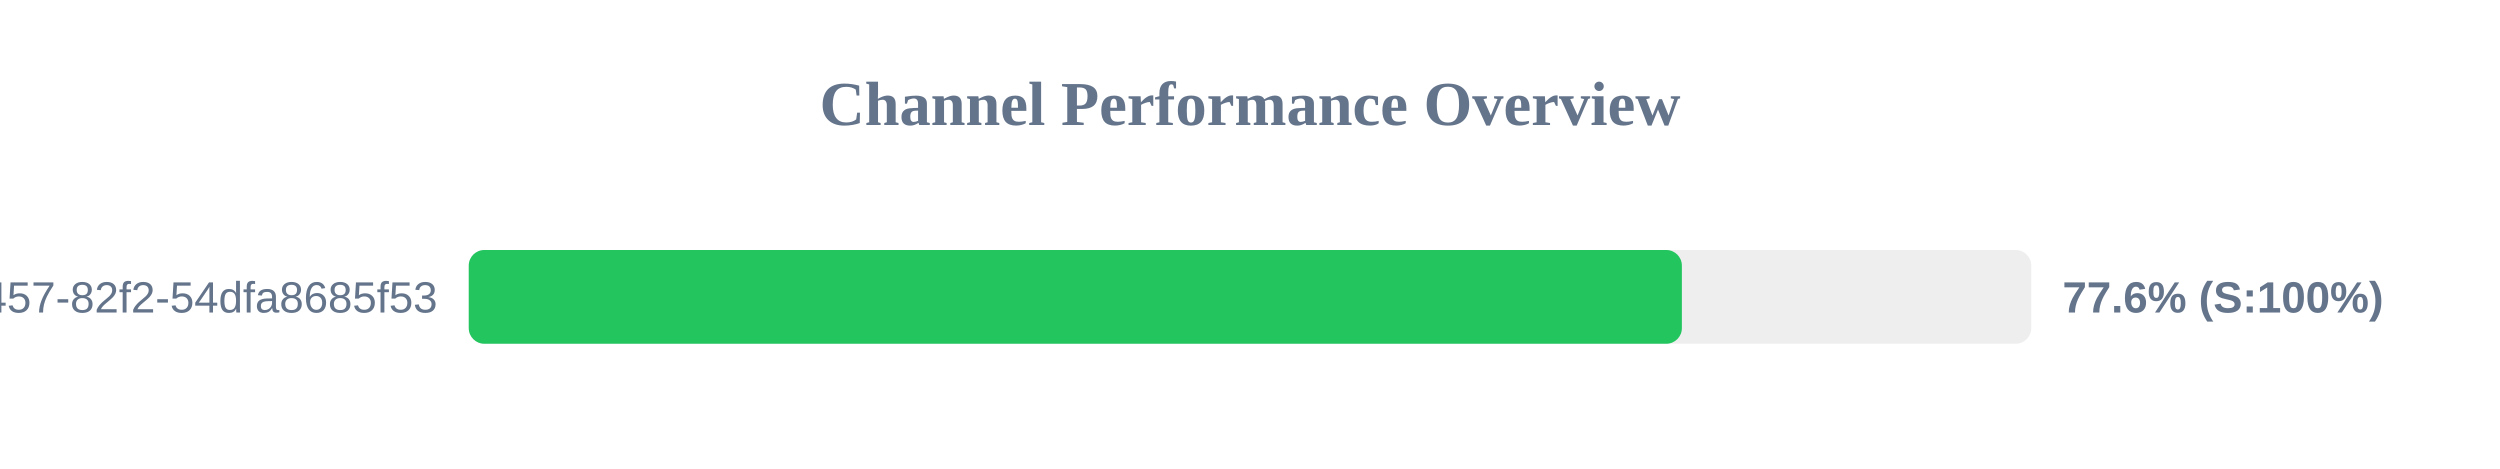
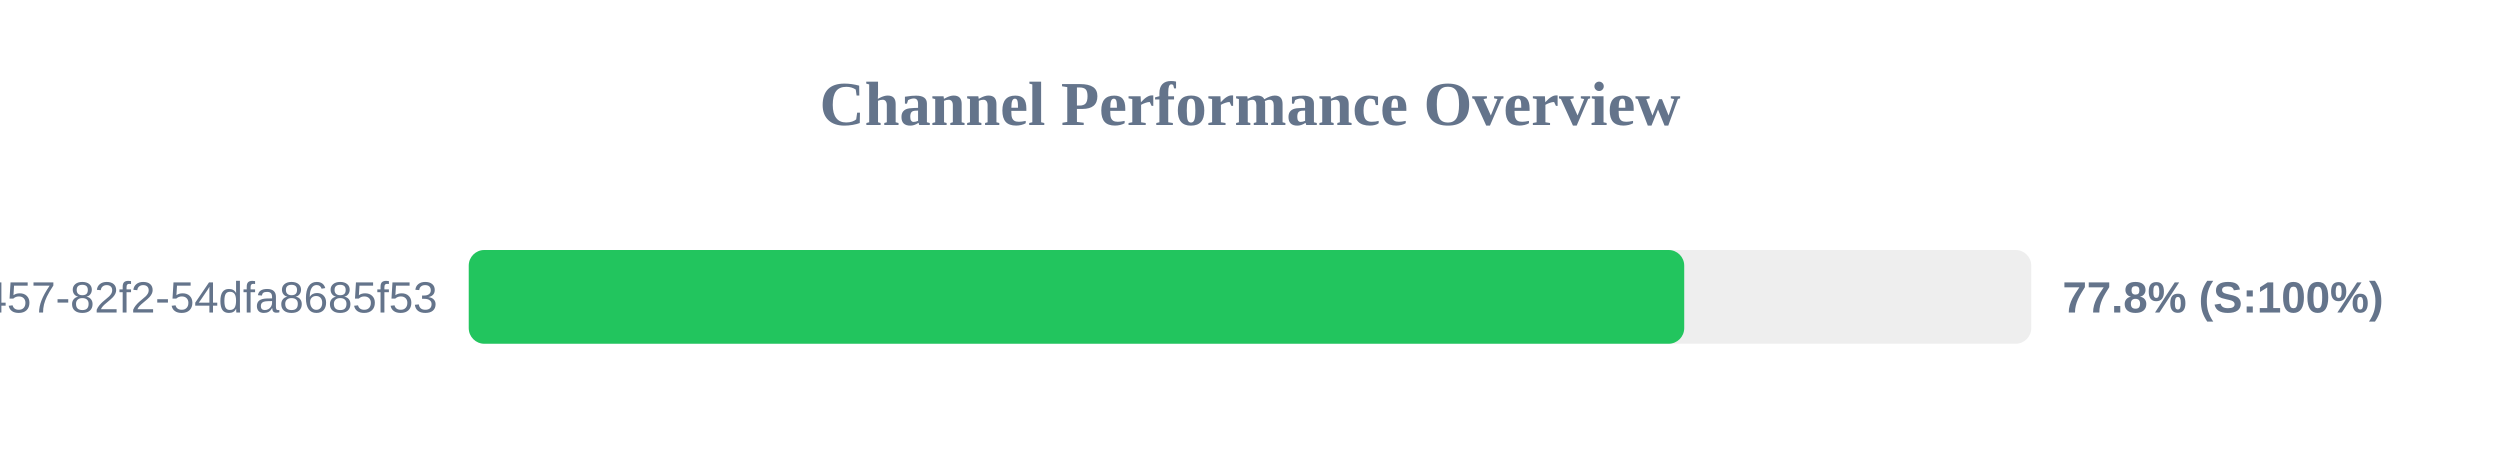
<svg xmlns="http://www.w3.org/2000/svg" width="800" height="150" version="1.1">
  <style>
        .row { font: 14px Arial; fill: #64748b; }
        .score { font: bold 14px Arial; fill: #64748b; }
    </style>
  <text x="400" y="40" text-anchor="middle" font-size="20px" font-weight="bold" fill="#64748b">Channel Performance Overview</text>
  <rect x="150" y="80" width="500" height="30" fill="#eee" rx="5" />
-   <rect x="150" y="80" width="388.2" height="30" fill="#22c55e" rx="5" />
+   <rect x="150" y="80" width="388.95" height="30" fill="#22c55e" rx="5" />
  <text x="140" y="100" text-anchor="end" class="row">?uuid=413c8b50-96bf-4457-82f2-54dfa8685f53</text>
-   <text x="660" y="100" text-anchor="start" class="score">77.6% (S:100%)</text>
+   <text x="660" y="100" text-anchor="start" class="score">77.8% (S:100%)</text>
</svg>
